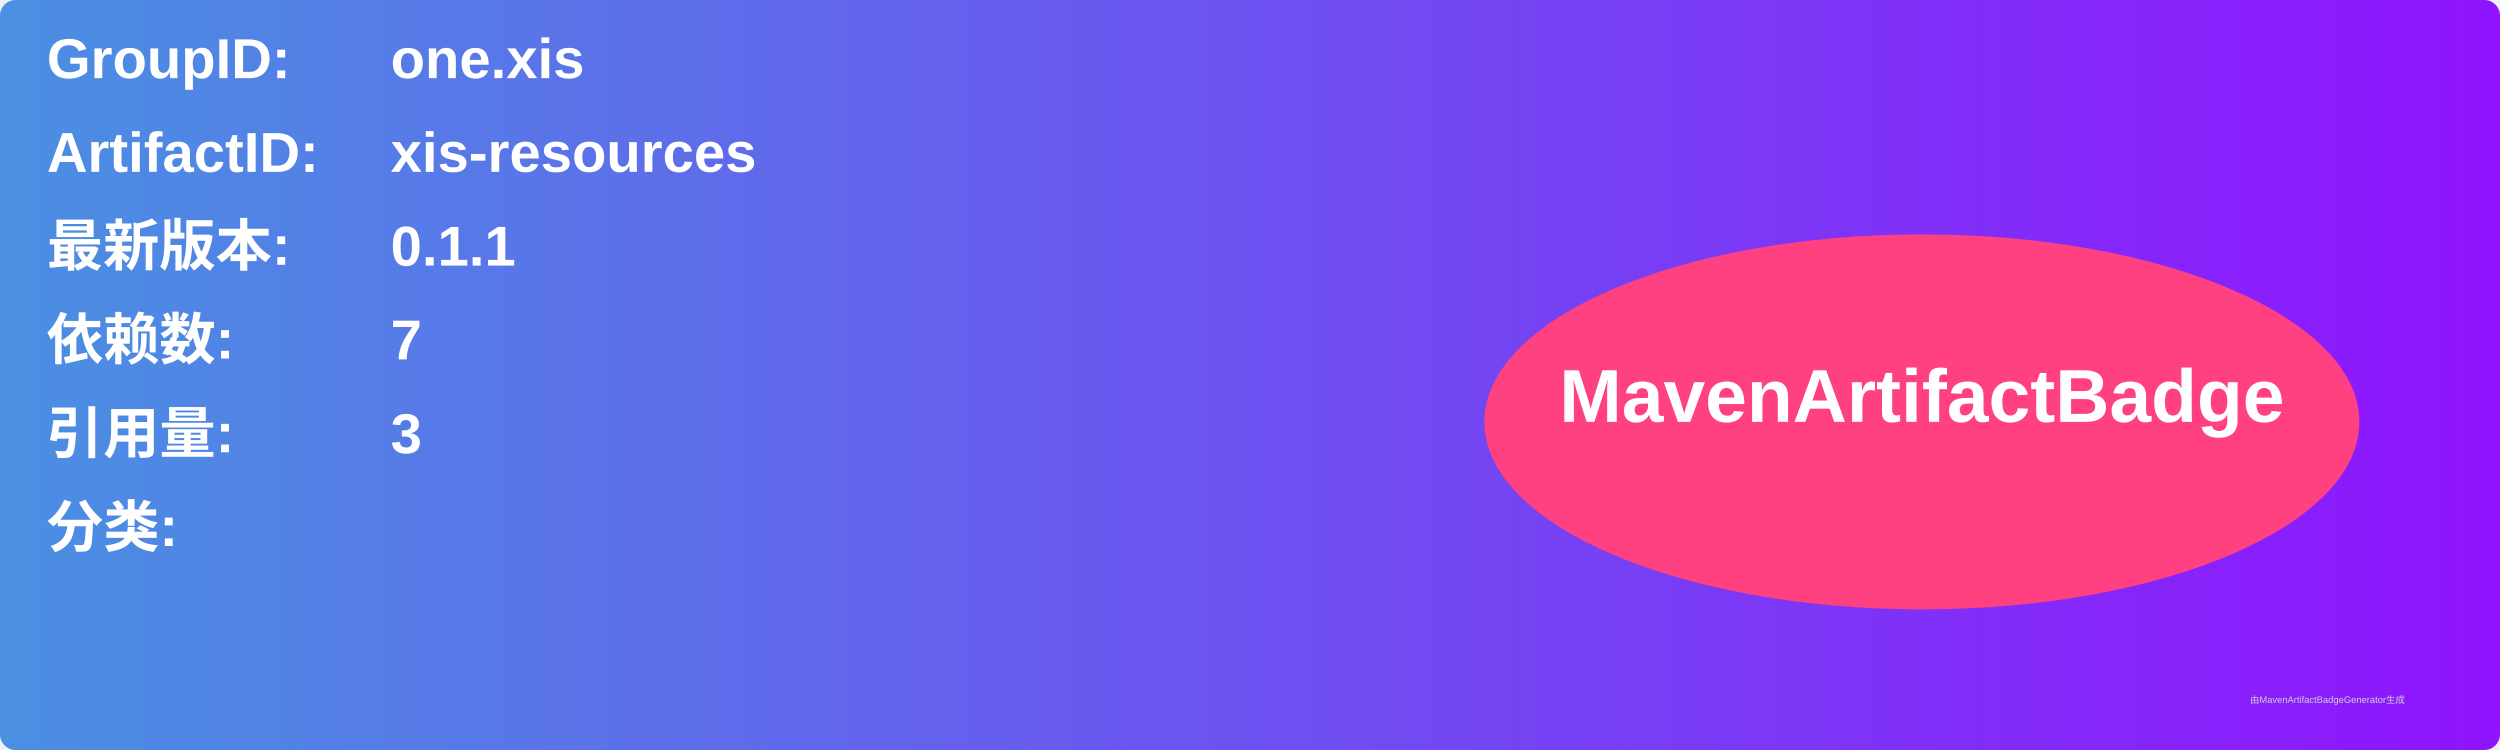
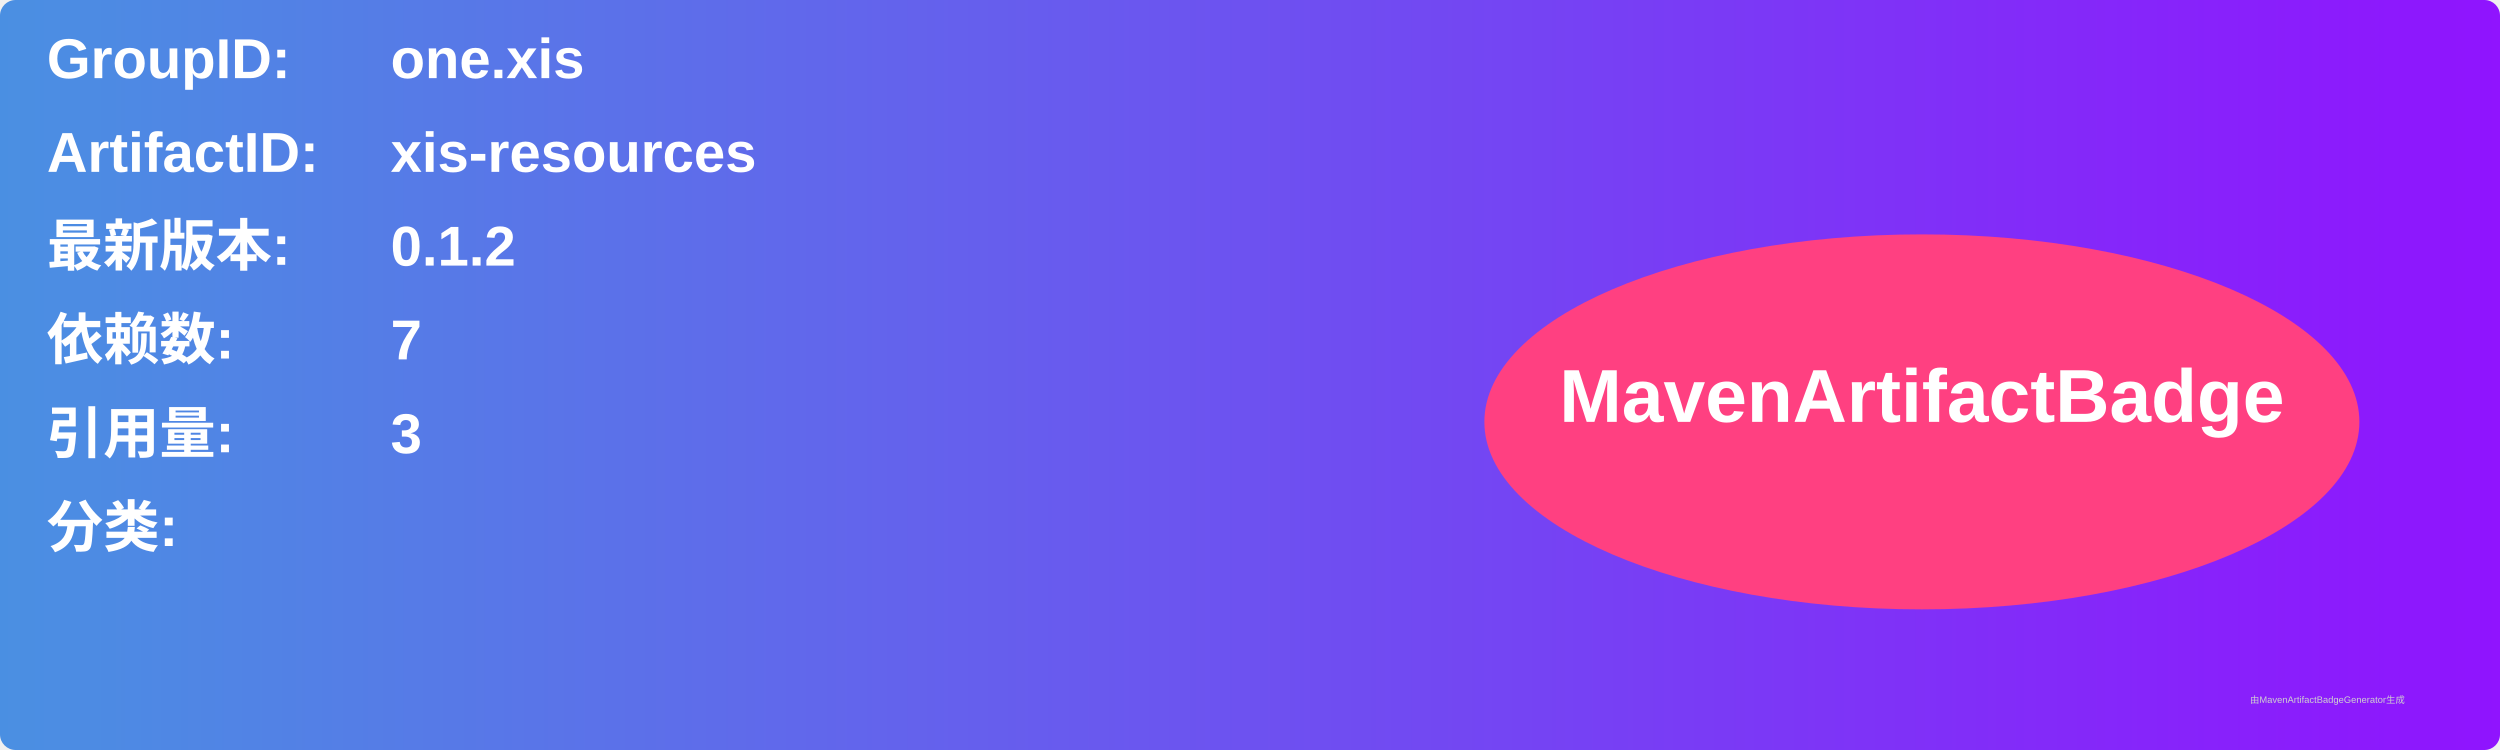
<svg xmlns="http://www.w3.org/2000/svg" width="800" height="240" viewBox="0 0 800 240">
  <linearGradient id="grad" x1="0%" y1="0%" x2="100%" y2="0%">
    <stop offset="0%" stop-color="#4a90e2" />
    <stop offset="100%" stop-color="#9013fe" />
  </linearGradient>
  <rect width="100%" height="100%" rx="5" ry="5" fill="url(#grad)" />
  <g transform="translate(15, 15)">
    <text x="0" y="10" font-family="Arial" font-size="18" fill="white" font-weight="bold" width="260">GroupID:</text>
    <text x="110" y="10" font-family="Arial" font-size="18" fill="white" font-weight="bold" width="460">one.xis</text>
    <text x="0" y="40" font-family="Arial" font-size="18" fill="white" font-weight="bold" width="260">ArtifactID:</text>
    <text x="110" y="40" font-family="Arial" font-size="18" fill="white" font-weight="bold" width="460">xis-resources</text>
    <text x="0" y="70" font-family="Arial" font-size="18" fill="white" font-weight="bold">最新版本:</text>
    <text x="110" y="70" font-family="Arial" font-size="18" fill="white" font-weight="bold">
-       <tspan font-weight="bold">0.1.1</tspan>
+       <tspan font-weight="bold">0.1.2</tspan>
    </text>
    <text x="0" y="100" font-family="Arial" font-size="18" fill="white" font-weight="bold">依赖数: </text>
    <text x="110" y="100" font-family="Arial" font-size="18" fill="white">
      <tspan font-weight="bold">7</tspan>
    </text>
    <text x="0" y="130" font-family="Arial" font-size="18" fill="white" font-weight="bold">引用量: </text>
    <text x="110" y="130" font-family="Arial" font-size="18" fill="white">
      <tspan font-weight="bold">3</tspan>
    </text>
    <text x="0" y="160" font-family="Arial" font-size="18" fill="white" font-weight="bold">分类:</text>
    <text x="10" y="190" font-family="Arial" font-size="10" fill="white">
      <tspan font-weight="bold" />
    </text>
    <ellipse cx="600" cy="120" rx="140" ry="60" fill="#ff4081" />
    <text x="600" y="120" text-anchor="middle" font-family="Arial" font-size="24" fill="white" font-weight="bold">MavenArtifactBadge</text>
  </g>
  <text x="720" y="225" font-family="Arial" font-size="3" fill="#d0d0d0">由MavenArtifactBadgeGenerator生成</text>
</svg>
